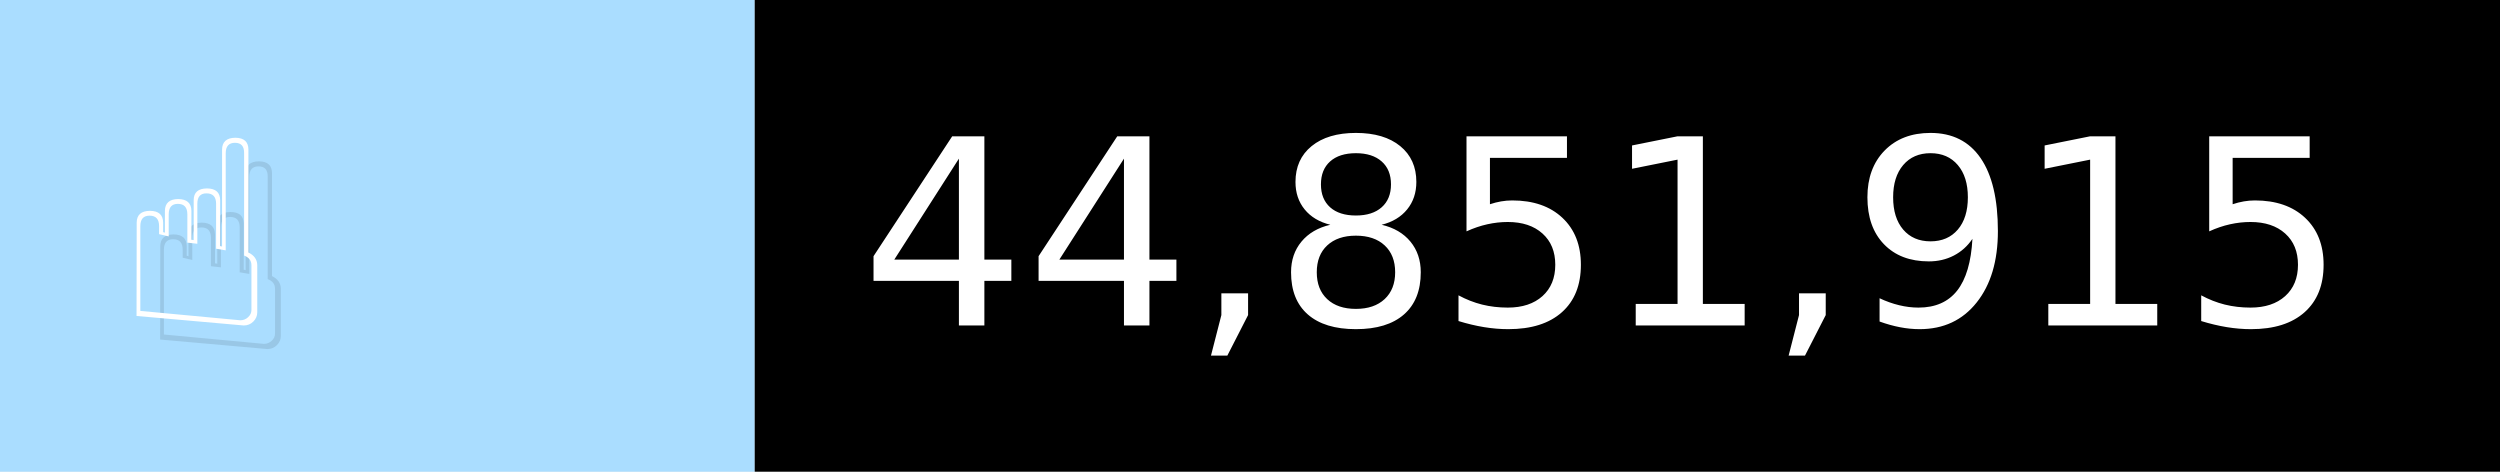
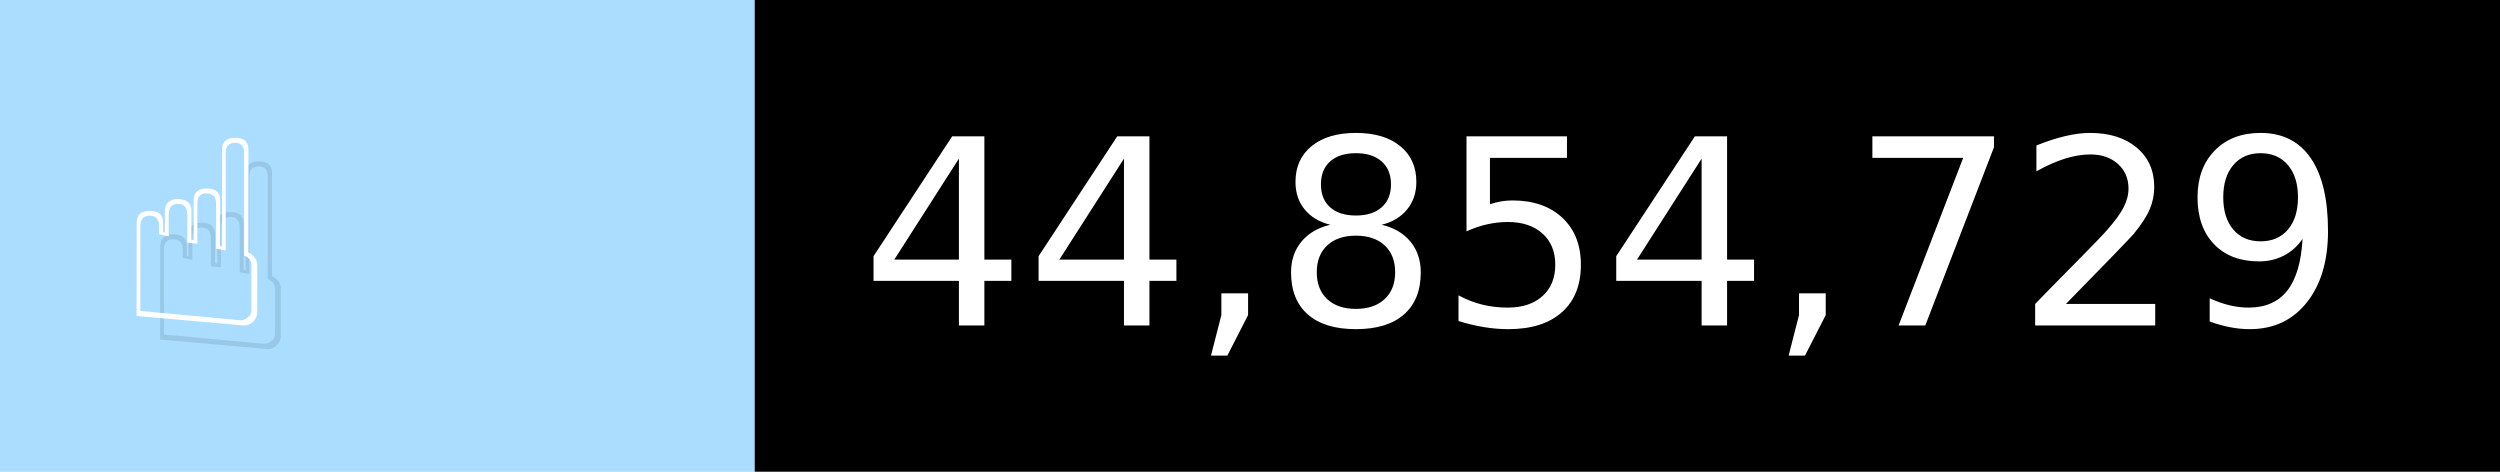
- <svg xmlns="http://www.w3.org/2000/svg" width="106" height="20" viewBox="0 0 1060 200" role="img" aria-label="☝️: 44,851,915">
+ <svg xmlns="http://www.w3.org/2000/svg" width="106" height="20" viewBox="0 0 1060 200" role="img" aria-label="☝️: 44,854,729">
  <g>
    <rect fill="#ADF" width="320" height="200" />
    <rect fill="##f78" x="320" width="740" height="200" />
  </g>
  <g aria-hidden="true" fill="#fff" text-anchor="start" font-family="Verdana,DejaVu Sans,sans-serif" font-size="110">
    <text x="60" y="148" textLength="220" fill="#000" opacity="0.1">☝️</text>
    <text x="50" y="138" textLength="220">☝️</text>
-     <text x="375" y="148" textLength="640" fill="#000" opacity="0.1">44,851,915</text>
-     <text x="365" y="138" textLength="640">44,851,915</text>
+     <text x="375" y="148" textLength="640" fill="#000" opacity="0.1">44,854,729</text>
+     <text x="365" y="138" textLength="640">44,854,729</text>
  </g>
</svg>
